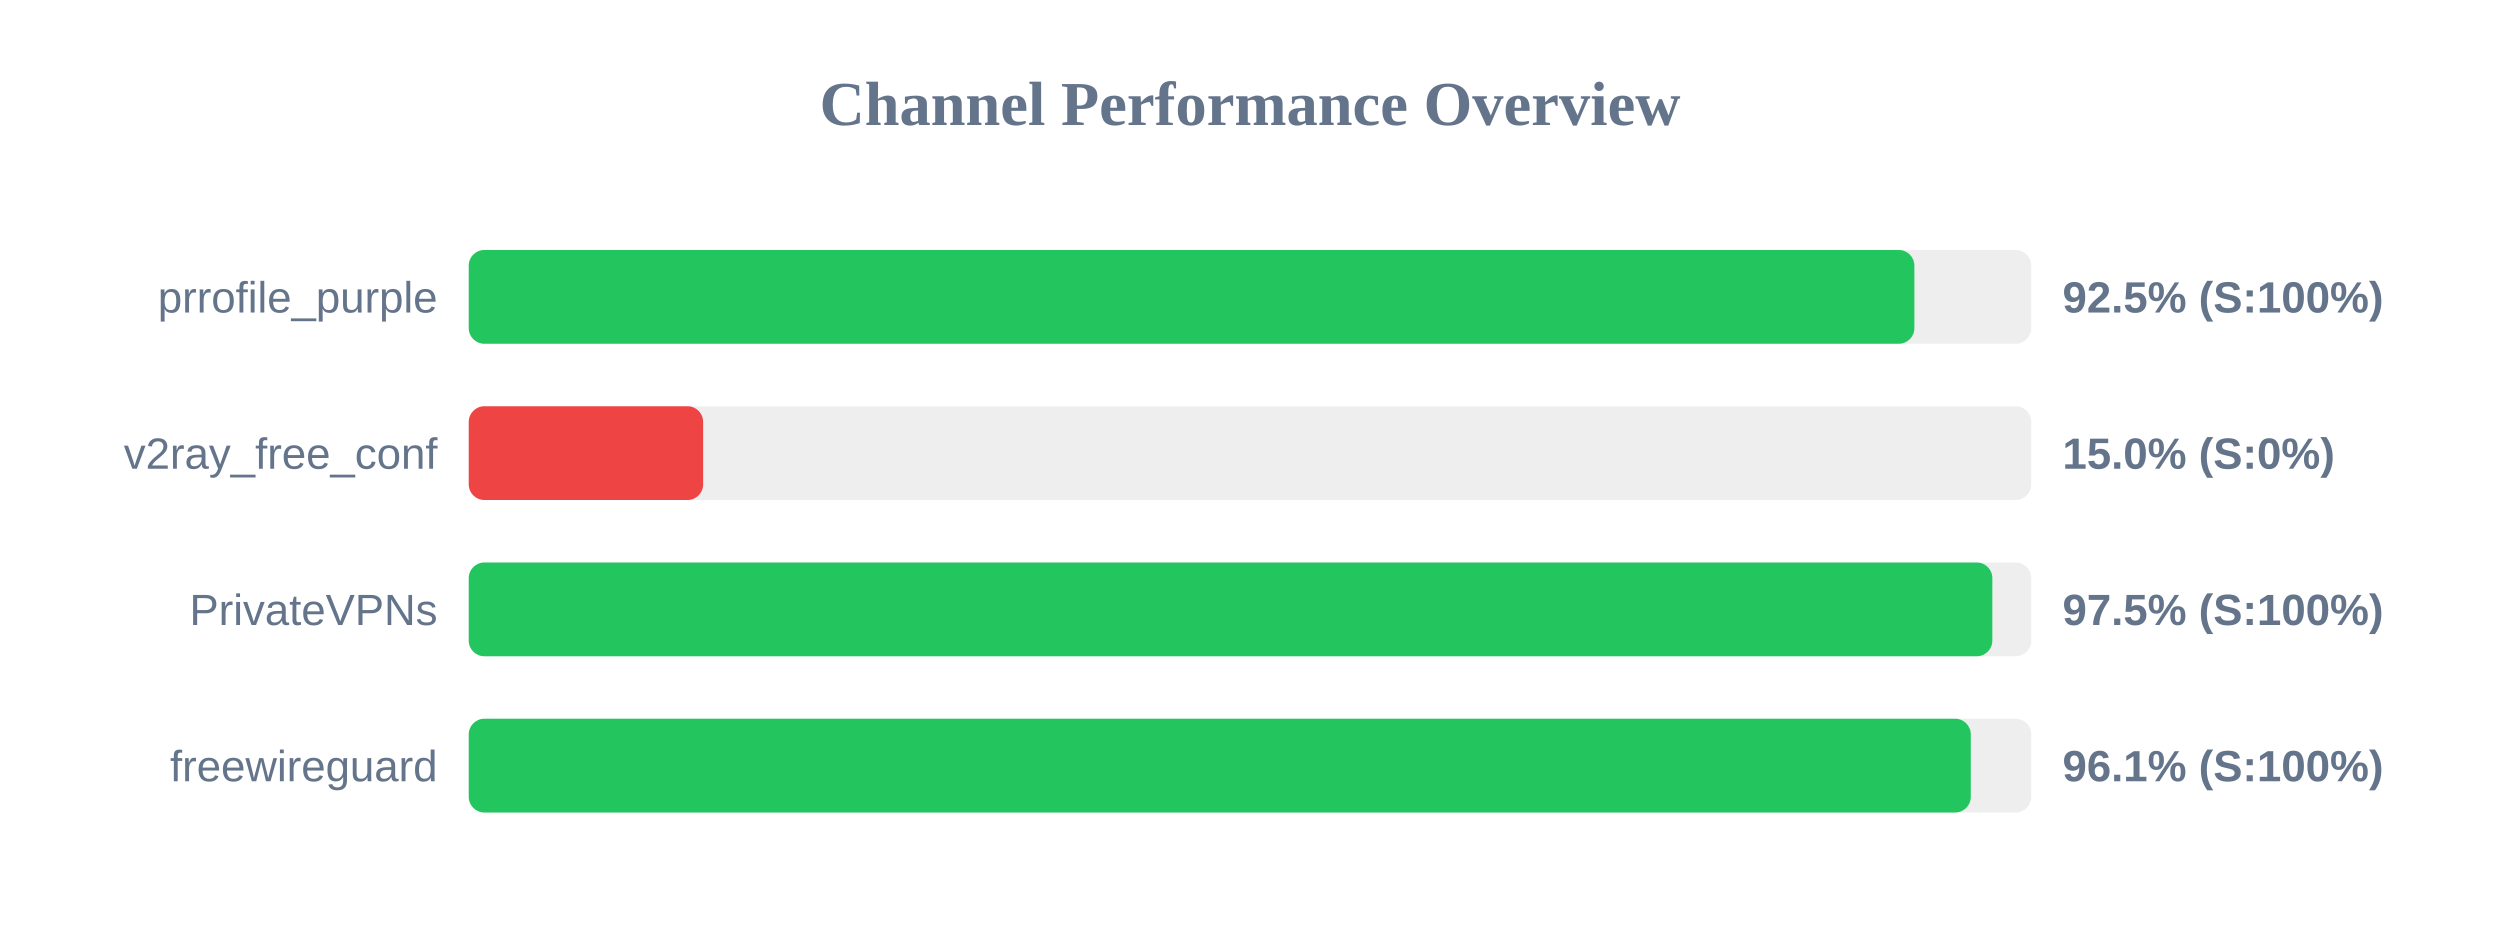
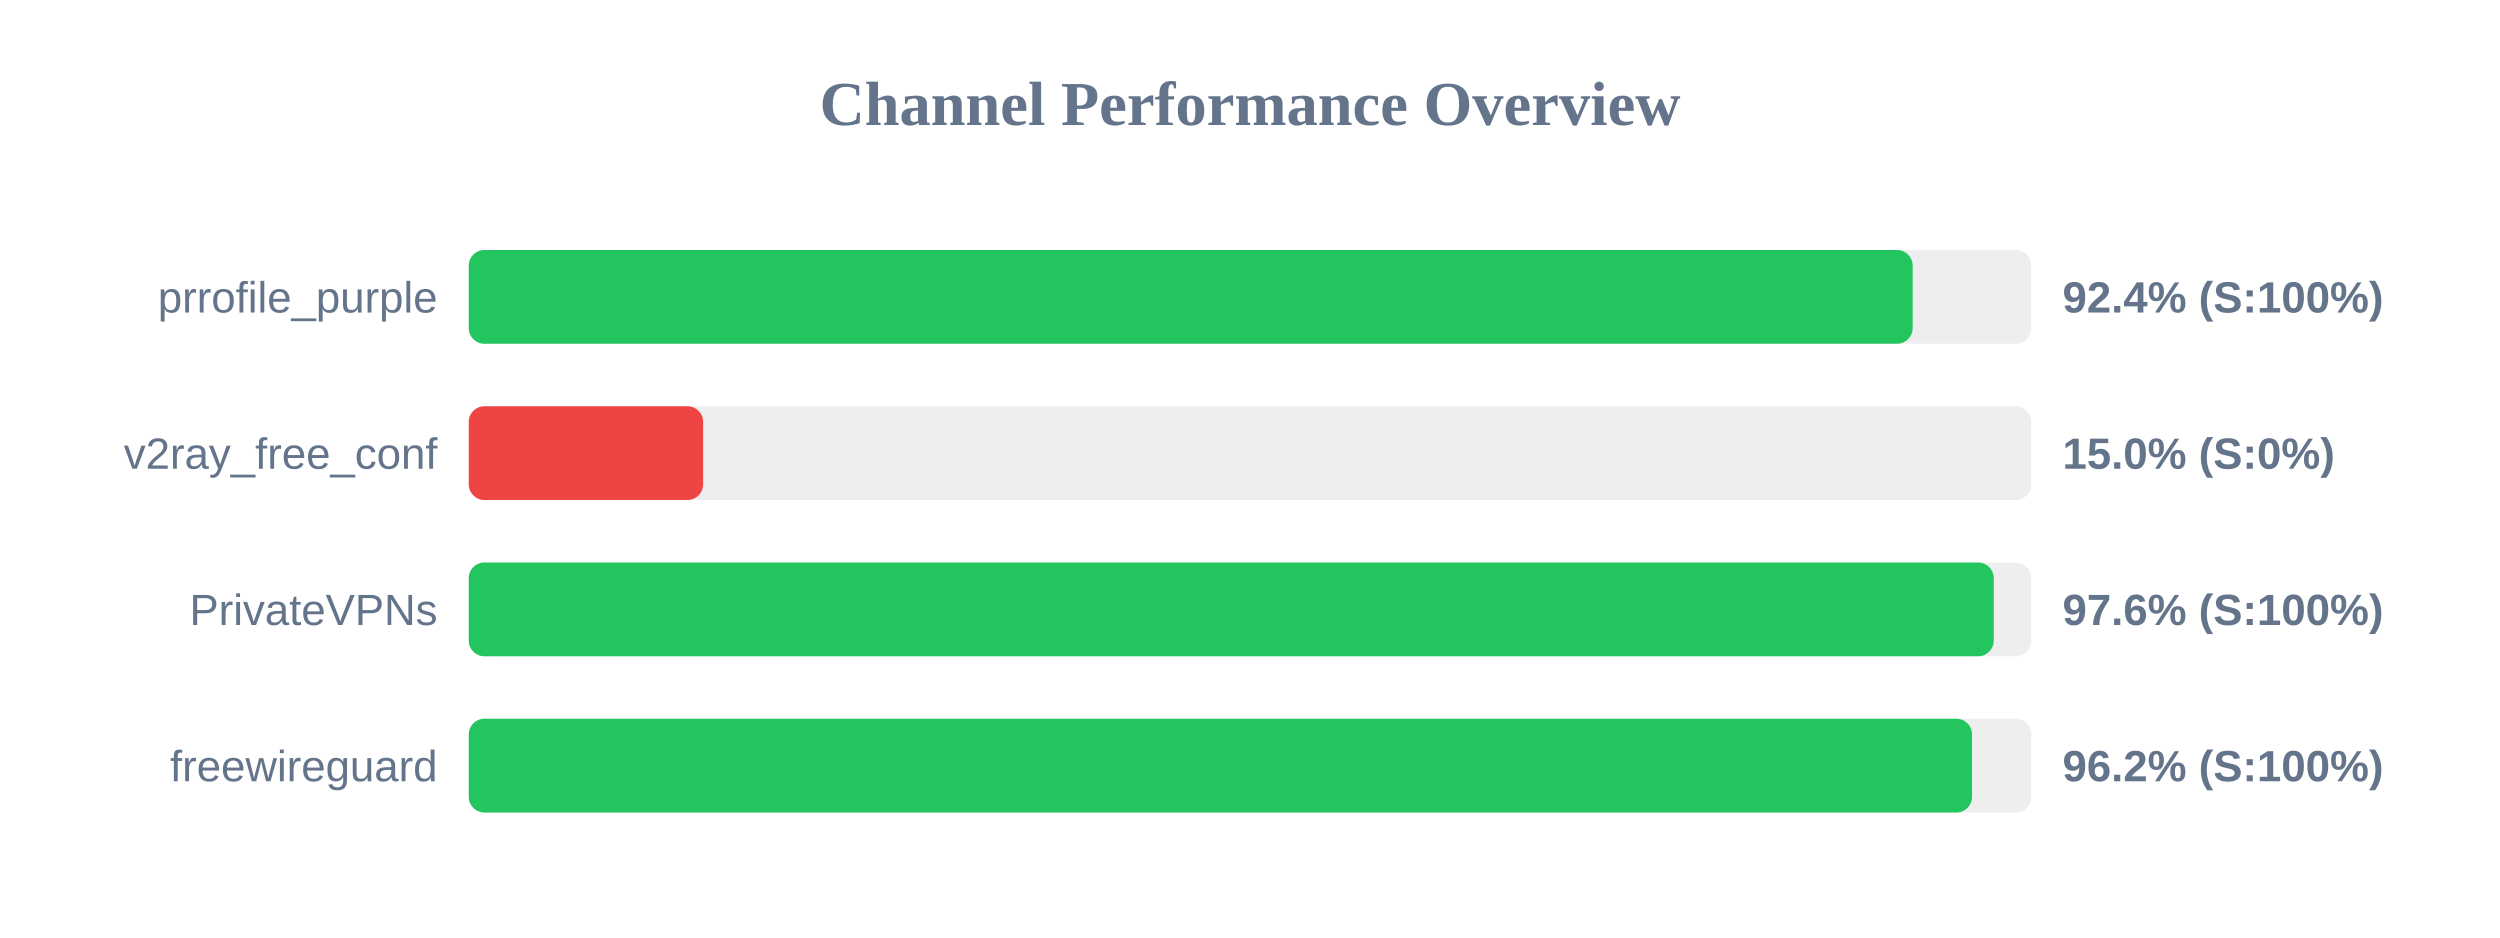
<svg xmlns="http://www.w3.org/2000/svg" width="800" height="300" version="1.1">
  <style>
        .row { font: 14px Arial; fill: #64748b; }
        .score { font: bold 14px Arial; fill: #64748b; }
    </style>
  <text x="400" y="40" text-anchor="middle" font-size="20px" font-weight="bold" fill="#64748b">Channel Performance Overview</text>
  <rect x="150" y="80" width="500" height="30" fill="#eee" rx="5" />
-   <rect x="150" y="80" width="462.6" height="30" fill="#22c55e" rx="5" />
+   <rect x="150" y="80" width="462.05" height="30" fill="#22c55e" rx="5" />
  <text x="140" y="100" text-anchor="end" class="row">prrofile_purple</text>
-   <text x="660" y="100" text-anchor="start" class="score">92.5% (S:100%)</text>
+   <text x="660" y="100" text-anchor="start" class="score">92.4% (S:100%)</text>
  <rect x="150" y="130" width="500" height="30" fill="#eee" rx="5" />
  <rect x="150" y="130" width="75.0" height="30" fill="#ef4444" rx="5" />
  <text x="140" y="150" text-anchor="end" class="row">v2ray_free_conf</text>
  <text x="660" y="150" text-anchor="start" class="score">15.0% (S:0%)</text>
  <rect x="150" y="180" width="500" height="30" fill="#eee" rx="5" />
-   <rect x="150" y="180" width="487.55" height="30" fill="#22c55e" rx="5" />
+   <rect x="150" y="180" width="488.0" height="30" fill="#22c55e" rx="5" />
  <text x="140" y="200" text-anchor="end" class="row">PrivateVPNs</text>
-   <text x="660" y="200" text-anchor="start" class="score">97.5% (S:100%)</text>
+   <text x="660" y="200" text-anchor="start" class="score">97.6% (S:100%)</text>
  <rect x="150" y="230" width="500" height="30" fill="#eee" rx="5" />
-   <rect x="150" y="230" width="480.65" height="30" fill="#22c55e" rx="5" />
+   <rect x="150" y="230" width="481.05" height="30" fill="#22c55e" rx="5" />
  <text x="140" y="250" text-anchor="end" class="row">freewireguard</text>
-   <text x="660" y="250" text-anchor="start" class="score">96.1% (S:100%)</text>
+   <text x="660" y="250" text-anchor="start" class="score">96.2% (S:100%)</text>
</svg>
